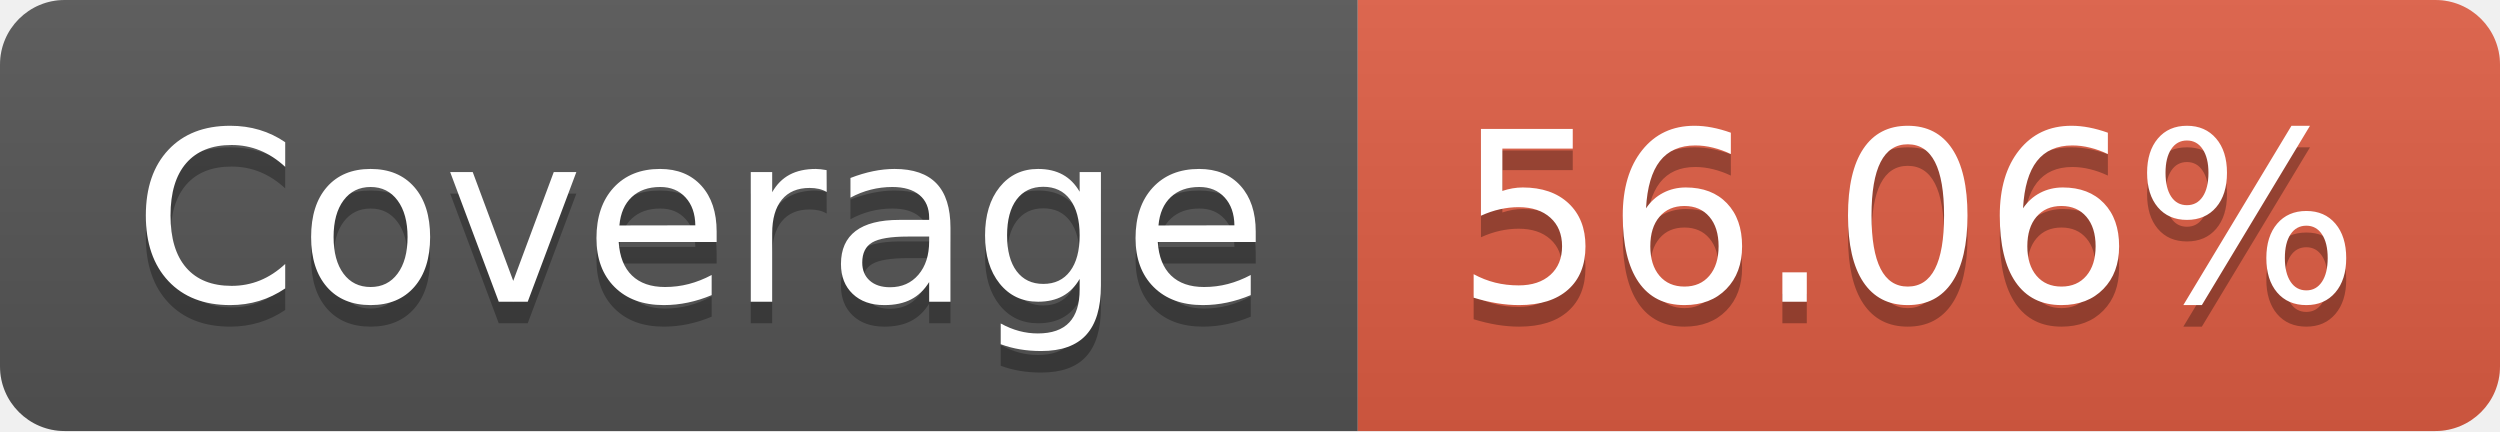
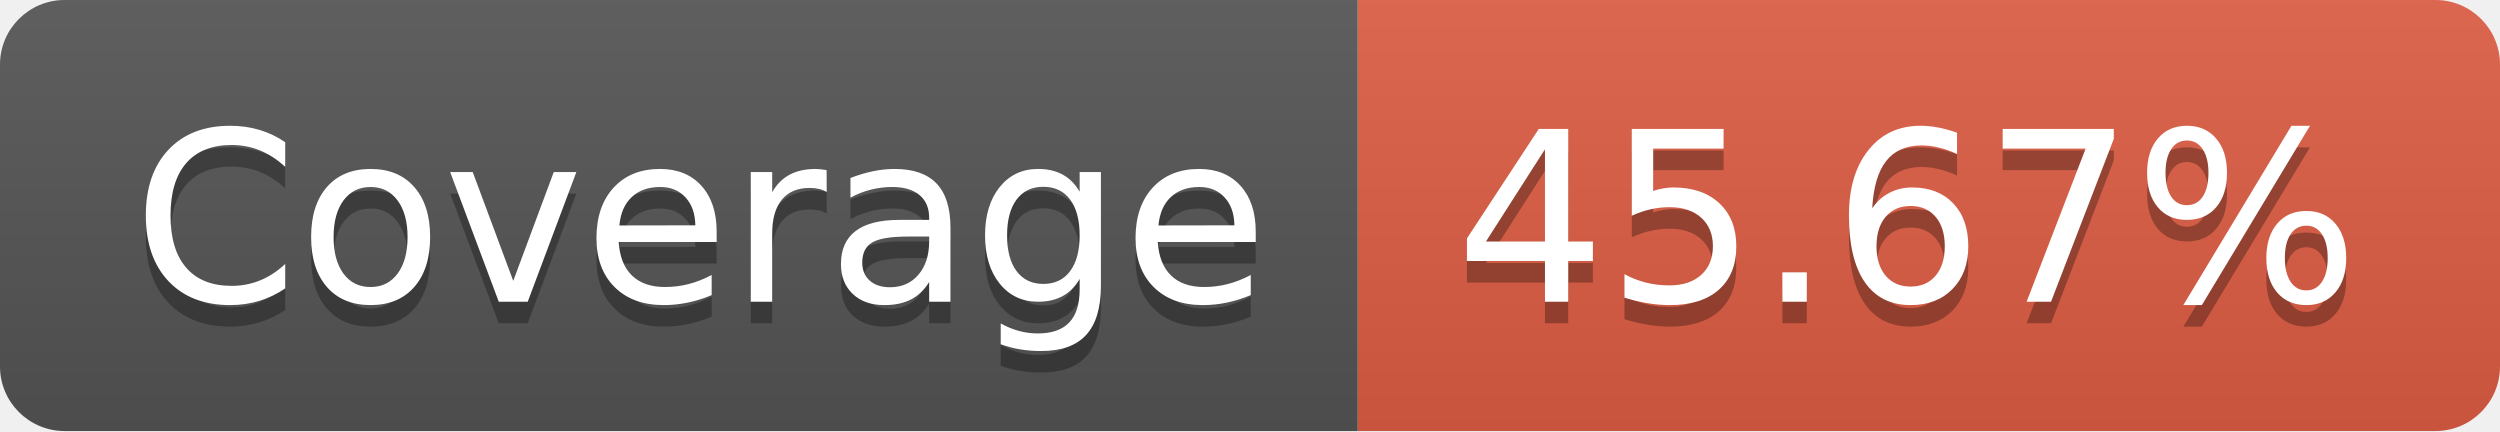
- <svg xmlns="http://www.w3.org/2000/svg" width="116" height="20" role="img" aria-label="Coverage: 56.06%">
+ <svg xmlns="http://www.w3.org/2000/svg" width="116" height="20" role="img" aria-label="Coverage: 45.67%">
  <linearGradient id="s" x2="0" y2="100%">
    <stop offset="0" stop-color="#bbb" stop-opacity=".1" />
    <stop offset="1" stop-opacity=".1" />
  </linearGradient>
  <clipPath id="r">
    <rect width="116" height="20" rx="3" fill="#fff" />
  </clipPath>
  <g clip-path="url(#r)">
    <rect width="63" height="20" fill="#555" />
    <rect x="63" width="53" height="20" fill="#e05d44" />
    <rect width="116" height="20" fill="url(#s)" />
  </g>
  <g fill="#fff" text-anchor="middle" font-family="Verdana,Geneva,DejaVu Sans,sans-serif" text-rendering="geometricPrecision" font-size="110">
    <text aria-hidden="true" x="325" y="150" fill="#010101" fill-opacity=".3" transform="scale(.1)" textLength="530">Coverage</text>
    <text x="325" y="140" transform="scale(.1)" fill="#fff" textLength="530">Coverage</text>
-     <text aria-hidden="true" x="885" y="150" fill="#010101" fill-opacity=".3" transform="scale(.1)" textLength="430">56.06%</text>
-     <text x="885" y="140" transform="scale(.1)" fill="#fff" textLength="430">56.06%</text>
+     <text aria-hidden="true" x="885" y="150" fill="#010101" fill-opacity=".3" transform="scale(.1)" textLength="430">45.67%</text>
+     <text x="885" y="140" transform="scale(.1)" fill="#fff" textLength="430">45.67%</text>
  </g>
</svg>
